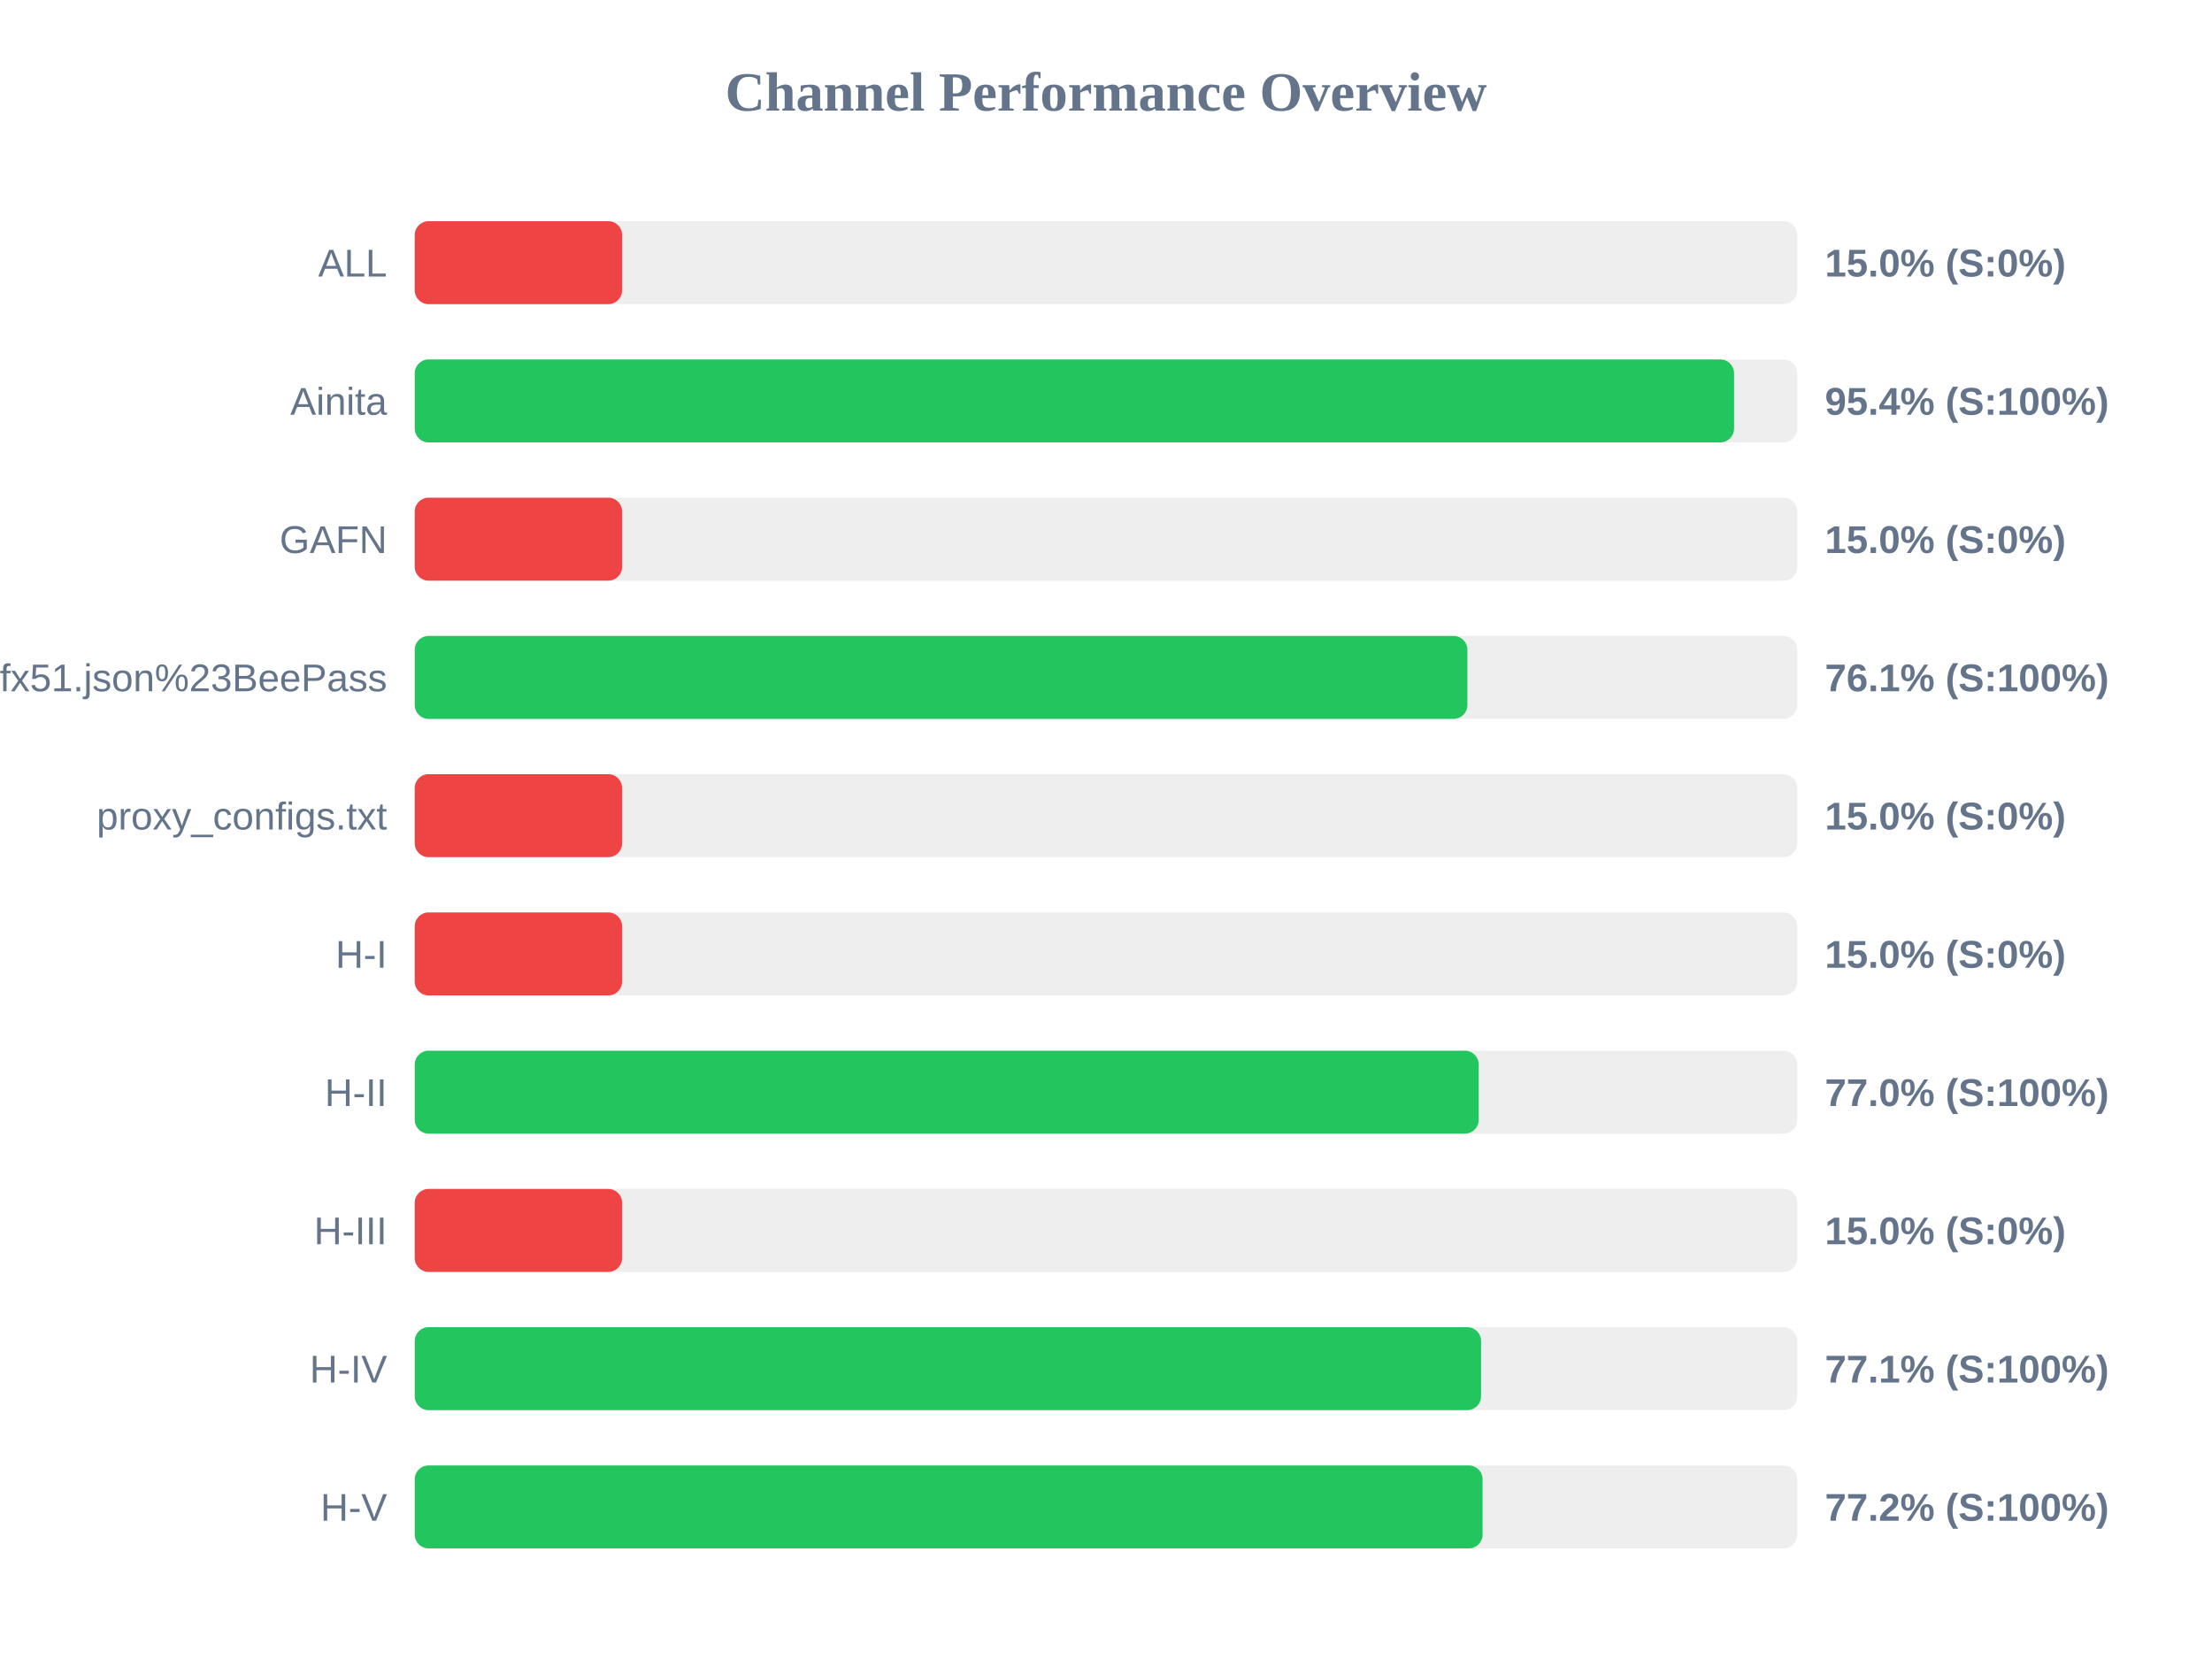
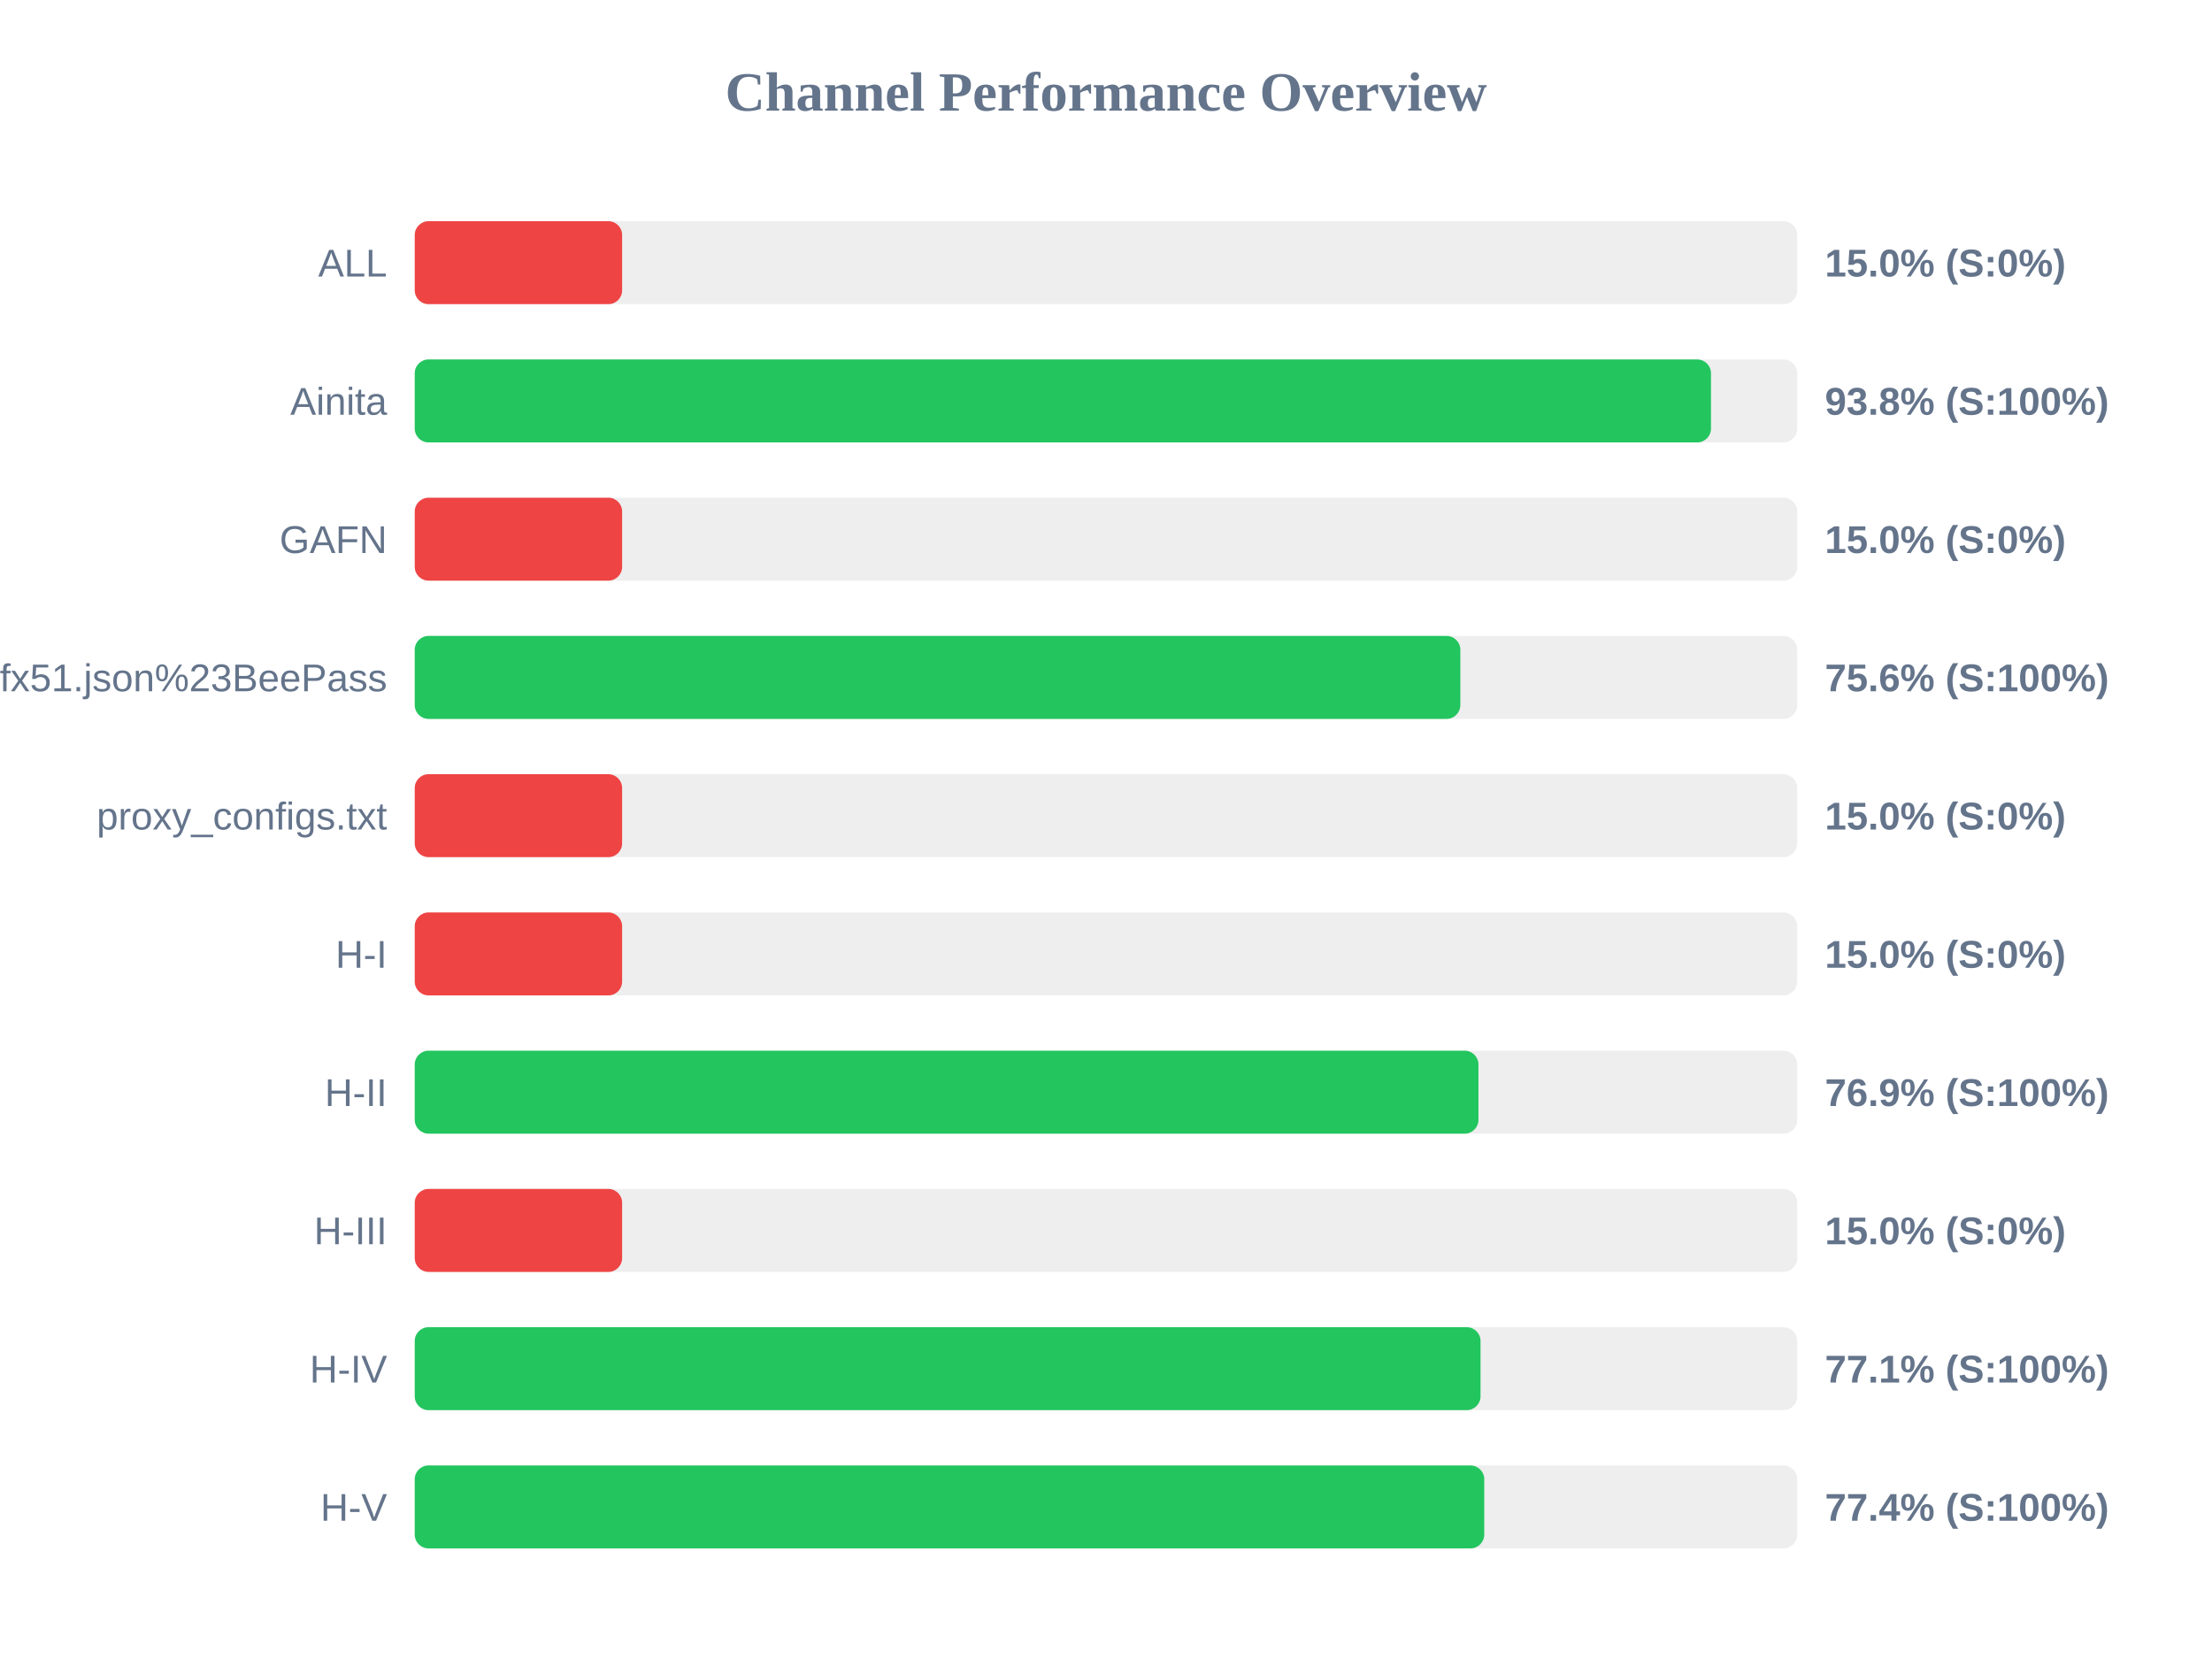
<svg xmlns="http://www.w3.org/2000/svg" width="800" height="600" version="1.1">
  <style>
        .row { font: 14px Arial; fill: #64748b; }
        .score { font: bold 14px Arial; fill: #64748b; }
    </style>
  <text x="400" y="40" text-anchor="middle" font-size="20px" font-weight="bold" fill="#64748b">Channel Performance Overview</text>
  <rect x="150" y="80" width="500" height="30" fill="#eee" rx="5" />
  <rect x="150" y="80" width="75.0" height="30" fill="#ef4444" rx="5" />
  <text x="140" y="100" text-anchor="end" class="row">ALL</text>
  <text x="660" y="100" text-anchor="start" class="score">15.0% (S:0%)</text>
  <rect x="150" y="130" width="500" height="30" fill="#eee" rx="5" />
-   <rect x="150" y="130" width="477.15" height="30" fill="#22c55e" rx="5" />
+   <rect x="150" y="130" width="468.8" height="30" fill="#22c55e" rx="5" />
  <text x="140" y="150" text-anchor="end" class="row">Ainita</text>
-   <text x="660" y="150" text-anchor="start" class="score">95.4% (S:100%)</text>
+   <text x="660" y="150" text-anchor="start" class="score">93.8% (S:100%)</text>
  <rect x="150" y="180" width="500" height="30" fill="#eee" rx="5" />
  <rect x="150" y="180" width="75.0" height="30" fill="#ef4444" rx="5" />
  <text x="140" y="200" text-anchor="end" class="row">GAFN</text>
  <text x="660" y="200" text-anchor="start" class="score">15.0% (S:0%)</text>
  <rect x="150" y="230" width="500" height="30" fill="#eee" rx="5" />
-   <rect x="150" y="230" width="380.7" height="30" fill="#22c55e" rx="5" />
+   <rect x="150" y="230" width="378.15" height="30" fill="#22c55e" rx="5" />
  <text x="140" y="250" text-anchor="end" class="row">sub?s=ssconf%3A%2F%2Fs3.amazonaws.com%2Fbeedynconprd%2Fzf38bv6oxi1nv3wfkpmxyfl8yj5fargza3foantoalu16vznl0ckxx7bgf1ufx51.json%23BeePass</text>
-   <text x="660" y="250" text-anchor="start" class="score">76.1% (S:100%)</text>
+   <text x="660" y="250" text-anchor="start" class="score">75.6% (S:100%)</text>
  <rect x="150" y="280" width="500" height="30" fill="#eee" rx="5" />
  <rect x="150" y="280" width="75.0" height="30" fill="#ef4444" rx="5" />
  <text x="140" y="300" text-anchor="end" class="row">proxy_configs.txt</text>
  <text x="660" y="300" text-anchor="start" class="score">15.0% (S:0%)</text>
  <rect x="150" y="330" width="500" height="30" fill="#eee" rx="5" />
  <rect x="150" y="330" width="75.0" height="30" fill="#ef4444" rx="5" />
  <text x="140" y="350" text-anchor="end" class="row">H-I</text>
  <text x="660" y="350" text-anchor="start" class="score">15.0% (S:0%)</text>
  <rect x="150" y="380" width="500" height="30" fill="#eee" rx="5" />
-   <rect x="150" y="380" width="384.8" height="30" fill="#22c55e" rx="5" />
+   <rect x="150" y="380" width="384.7" height="30" fill="#22c55e" rx="5" />
  <text x="140" y="400" text-anchor="end" class="row">H-II</text>
-   <text x="660" y="400" text-anchor="start" class="score">77.0% (S:100%)</text>
+   <text x="660" y="400" text-anchor="start" class="score">76.9% (S:100%)</text>
  <rect x="150" y="430" width="500" height="30" fill="#eee" rx="5" />
  <rect x="150" y="430" width="75.0" height="30" fill="#ef4444" rx="5" />
  <text x="140" y="450" text-anchor="end" class="row">H-III</text>
  <text x="660" y="450" text-anchor="start" class="score">15.0% (S:0%)</text>
  <rect x="150" y="480" width="500" height="30" fill="#eee" rx="5" />
-   <rect x="150" y="480" width="385.65" height="30" fill="#22c55e" rx="5" />
+   <rect x="150" y="480" width="385.45" height="30" fill="#22c55e" rx="5" />
  <text x="140" y="500" text-anchor="end" class="row">H-IV</text>
  <text x="660" y="500" text-anchor="start" class="score">77.1% (S:100%)</text>
  <rect x="150" y="530" width="500" height="30" fill="#eee" rx="5" />
-   <rect x="150" y="530" width="386.2" height="30" fill="#22c55e" rx="5" />
+   <rect x="150" y="530" width="386.8" height="30" fill="#22c55e" rx="5" />
  <text x="140" y="550" text-anchor="end" class="row">H-V</text>
-   <text x="660" y="550" text-anchor="start" class="score">77.2% (S:100%)</text>
+   <text x="660" y="550" text-anchor="start" class="score">77.4% (S:100%)</text>
</svg>
